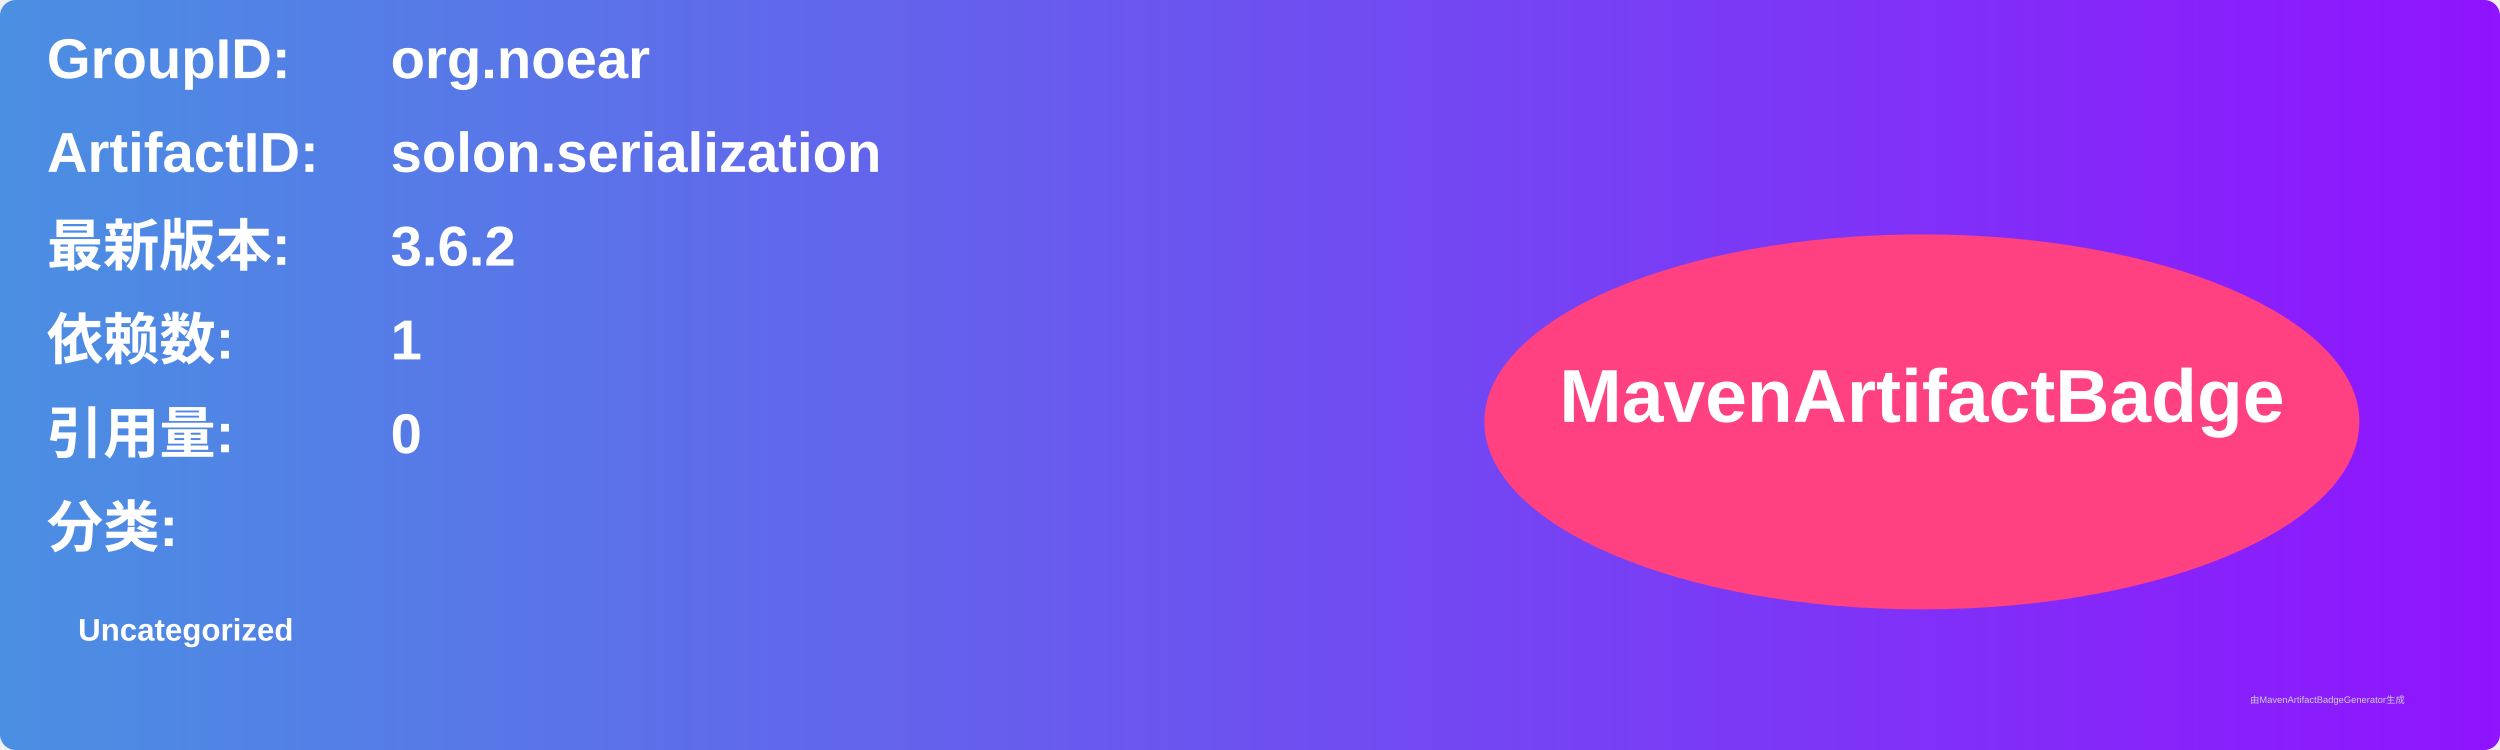
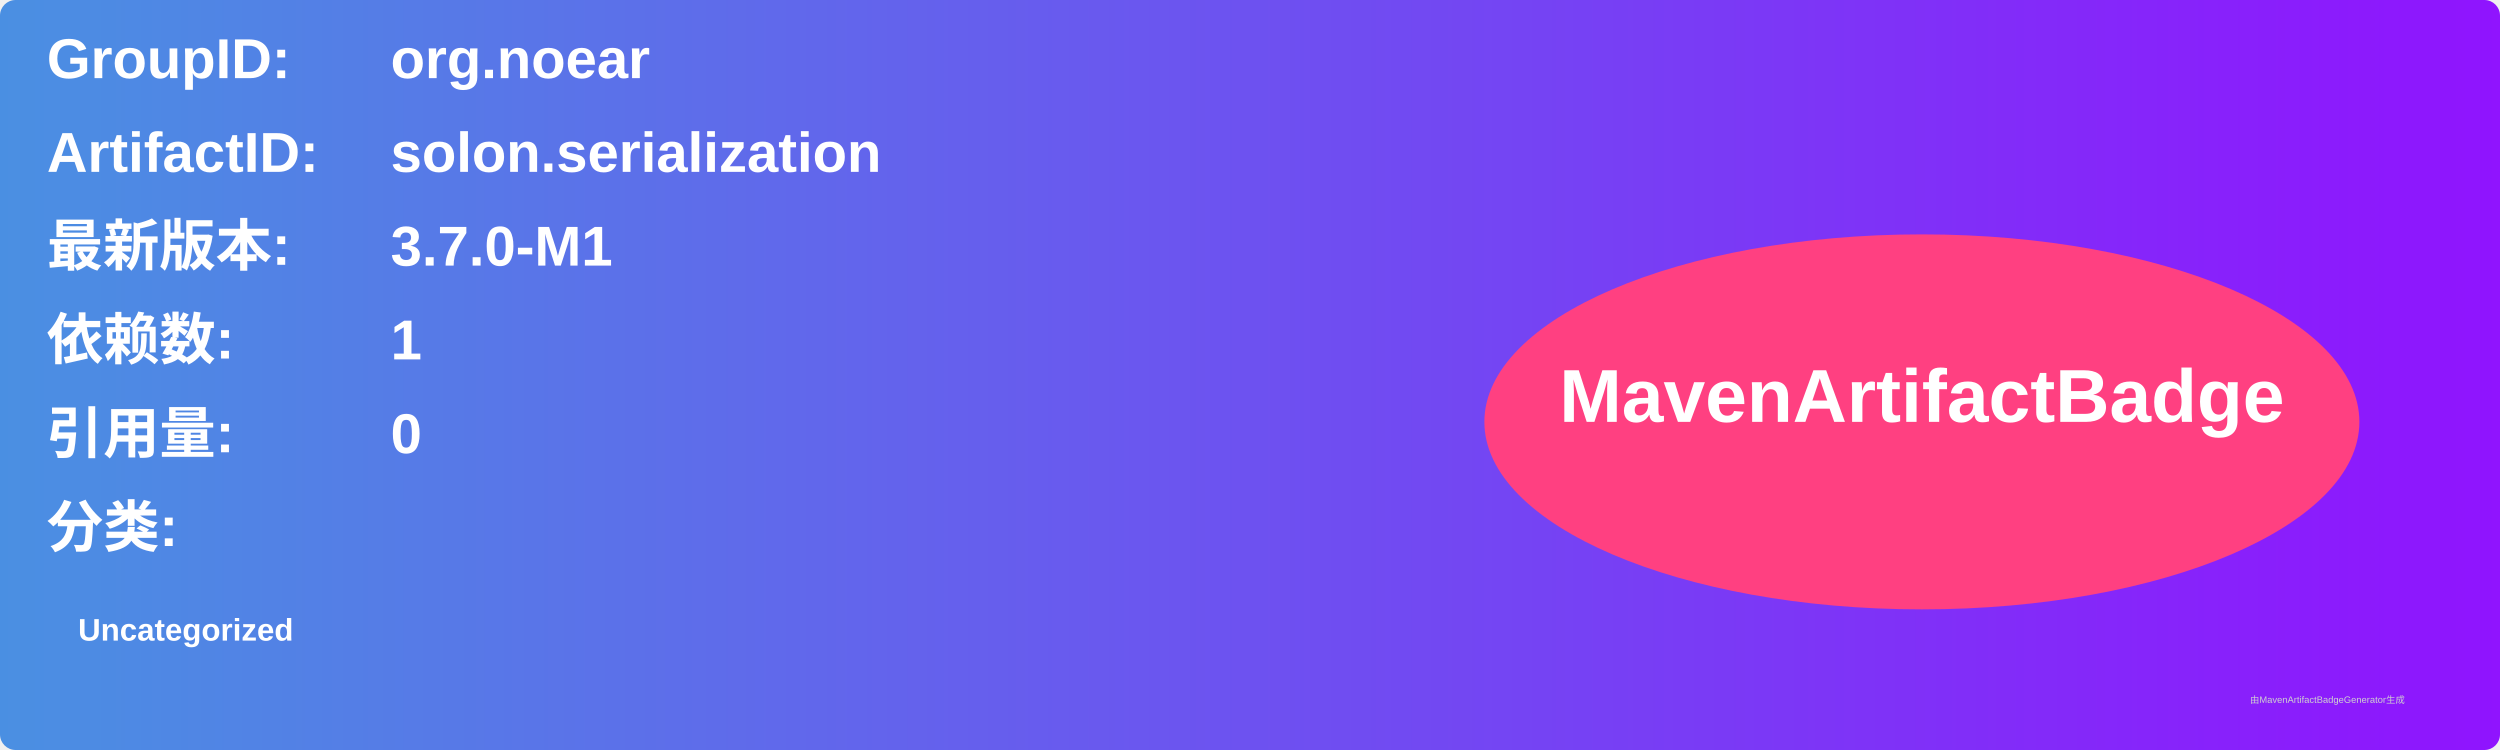
<svg xmlns="http://www.w3.org/2000/svg" width="800" height="240" viewBox="0 0 800 240">
  <linearGradient id="grad" x1="0%" y1="0%" x2="100%" y2="0%">
    <stop offset="0%" stop-color="#4a90e2" />
    <stop offset="100%" stop-color="#9013fe" />
  </linearGradient>
  <rect width="100%" height="100%" rx="5" ry="5" fill="url(#grad)" />
  <g transform="translate(15, 15)">
    <text x="0" y="10" font-family="Arial" font-size="18" fill="white" font-weight="bold" width="260">GroupID:</text>
    <text x="110" y="10" font-family="Arial" font-size="18" fill="white" font-weight="bold" width="460">org.noear</text>
    <text x="0" y="40" font-family="Arial" font-size="18" fill="white" font-weight="bold" width="260">ArtifactID:</text>
    <text x="110" y="40" font-family="Arial" font-size="18" fill="white" font-weight="bold" width="460">solon.serialization</text>
    <text x="0" y="70" font-family="Arial" font-size="18" fill="white" font-weight="bold">最新版本:</text>
    <text x="110" y="70" font-family="Arial" font-size="18" fill="white" font-weight="bold">
-       <tspan font-weight="bold">3.6.2</tspan>
+       <tspan font-weight="bold">3.7.0-M1</tspan>
    </text>
    <text x="0" y="100" font-family="Arial" font-size="18" fill="white" font-weight="bold">依赖数: </text>
    <text x="110" y="100" font-family="Arial" font-size="18" fill="white">
      <tspan font-weight="bold">1</tspan>
    </text>
    <text x="0" y="130" font-family="Arial" font-size="18" fill="white" font-weight="bold">引用量: </text>
    <text x="110" y="130" font-family="Arial" font-size="18" fill="white">
      <tspan font-weight="bold">0</tspan>
    </text>
    <text x="0" y="160" font-family="Arial" font-size="18" fill="white" font-weight="bold">分类:</text>
    <text x="10" y="190" font-family="Arial" font-size="10" fill="white">
      <tspan font-weight="bold">Uncategorized</tspan>
    </text>
    <ellipse cx="600" cy="120" rx="140" ry="60" fill="#ff4081" />
    <text x="600" y="120" text-anchor="middle" font-family="Arial" font-size="24" fill="white" font-weight="bold">MavenArtifactBadge</text>
  </g>
  <text x="720" y="225" font-family="Arial" font-size="3" fill="#d0d0d0">由MavenArtifactBadgeGenerator生成</text>
</svg>
